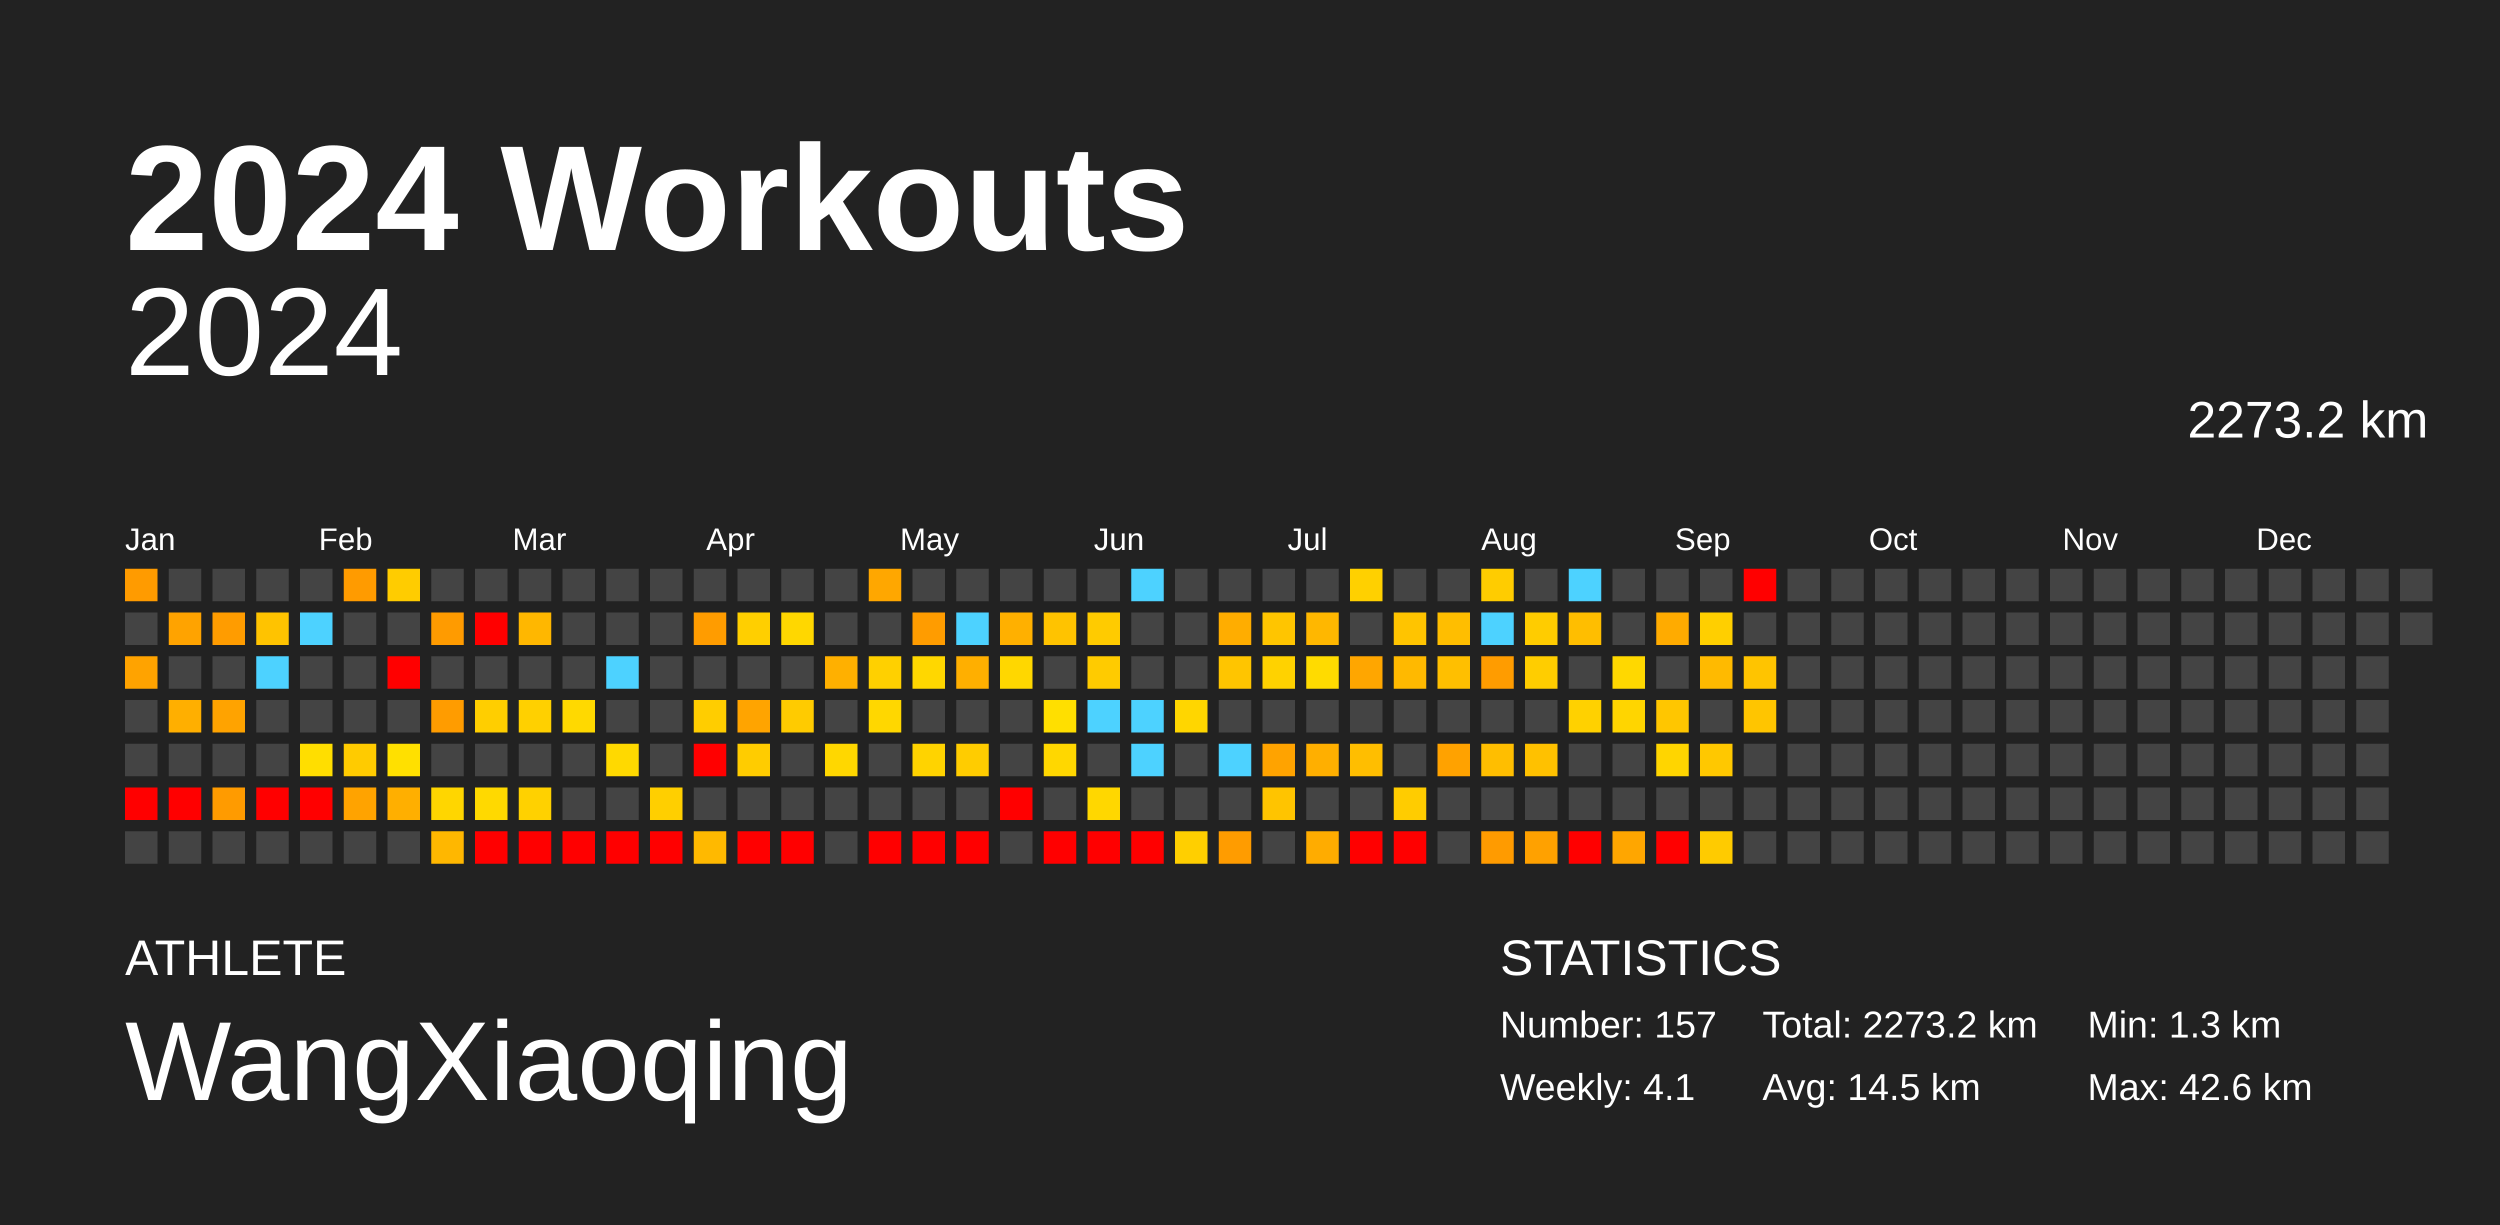
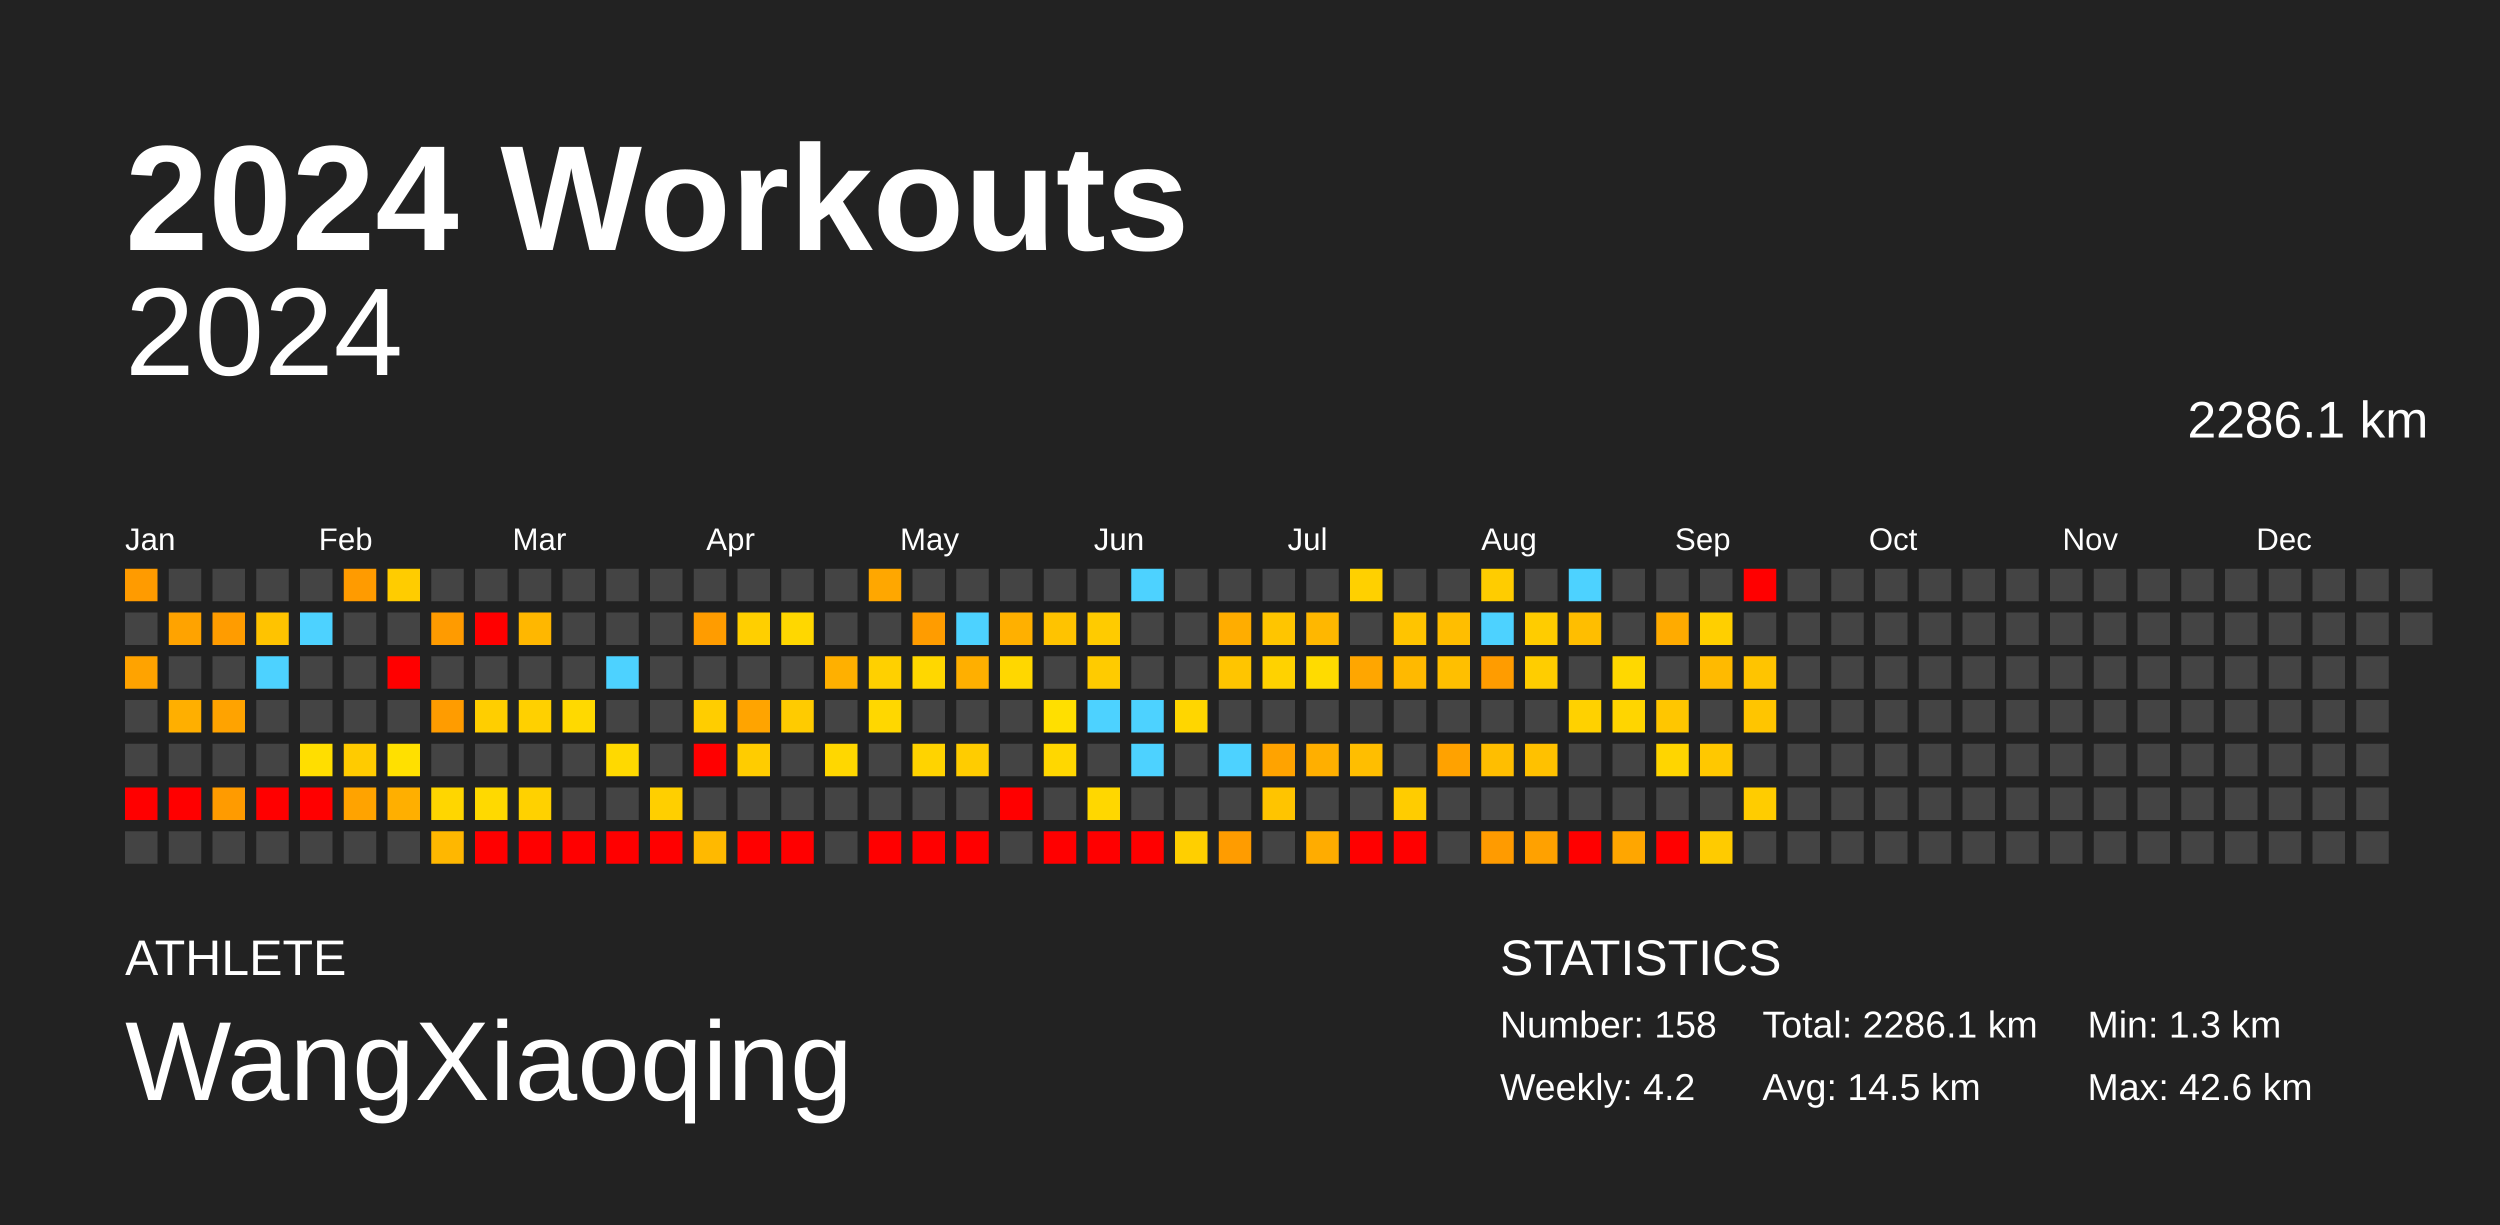
<svg xmlns="http://www.w3.org/2000/svg" baseProfile="full" height="98mm" version="1.1" viewBox="0,0,200,98" width="200mm">
  <defs />
  <rect fill="#222222" height="98" width="200" x="0" y="0" />
  <text fill="#FFFFFF" style="font-size:12px; font-family:Arial; font-weight:bold;" x="10" y="20">2024 Workouts</text>
  <text fill="#FFFFFF" style="font-size:4px; font-family:Arial" x="10" y="78">ATHLETE</text>
  <text fill="#FFFFFF" style="font-size:9px; font-family:Arial" x="10" y="88">WangXiaoqing</text>
  <text fill="#FFFFFF" style="font-size:4px; font-family:Arial" x="120" y="78">STATISTICS</text>
-   <text fill="#FFFFFF" style="font-size:3px; font-family:Arial" x="120" y="83">Number: 157</text>
-   <text fill="#FFFFFF" style="font-size:3px; font-family:Arial" x="120" y="88">Weekly: 4.1</text>
-   <text fill="#FFFFFF" style="font-size:3px; font-family:Arial" x="141" y="83">Total: 2273.2 km</text>
+   <text fill="#FFFFFF" style="font-size:3px; font-family:Arial" x="120" y="83">Number: 158</text>
+   <text fill="#FFFFFF" style="font-size:3px; font-family:Arial" x="120" y="88">Weekly: 4.2</text>
+   <text fill="#FFFFFF" style="font-size:3px; font-family:Arial" x="141" y="83">Total: 2286.1 km</text>
  <text fill="#FFFFFF" style="font-size:3px; font-family:Arial" x="141" y="88">Avg: 14.5 km</text>
  <text fill="#FFFFFF" style="font-size:3px; font-family:Arial" x="167" y="83">Min: 1.3 km</text>
  <text fill="#FFFFFF" style="font-size:3px; font-family:Arial" x="167" y="88">Max: 42.6 km</text>
  <text alignment-baseline="hanging" fill="#FFFFFF" style="font-size:10.0px; font-family:Arial;" x="10" y="30">2024</text>
-   <text alignment-baseline="hanging" fill="#FFFFFF" style="font-size:4.125px; font-family:Arial;" x="175" y="35">2273.2 km</text>
+   <text alignment-baseline="hanging" fill="#FFFFFF" style="font-size:4.125px; font-family:Arial;" x="175" y="35">2286.1 km</text>
  <text fill="#FFFFFF" style="font-size:2.5px; font-family:Arial" x="10.0" y="44">Jan</text>
  <text fill="#FFFFFF" style="font-size:2.5px; font-family:Arial" x="25.5" y="44">Feb</text>
  <text fill="#FFFFFF" style="font-size:2.5px; font-family:Arial" x="41.0" y="44">Mar</text>
  <text fill="#FFFFFF" style="font-size:2.5px; font-family:Arial" x="56.5" y="44">Apr</text>
  <text fill="#FFFFFF" style="font-size:2.5px; font-family:Arial" x="72.0" y="44">May</text>
  <text fill="#FFFFFF" style="font-size:2.5px; font-family:Arial" x="87.5" y="44">Jun</text>
  <text fill="#FFFFFF" style="font-size:2.5px; font-family:Arial" x="103.0" y="44">Jul</text>
  <text fill="#FFFFFF" style="font-size:2.5px; font-family:Arial" x="118.5" y="44">Aug</text>
  <text fill="#FFFFFF" style="font-size:2.5px; font-family:Arial" x="134.0" y="44">Sep</text>
  <text fill="#FFFFFF" style="font-size:2.5px; font-family:Arial" x="149.5" y="44">Oct</text>
  <text fill="#FFFFFF" style="font-size:2.5px; font-family:Arial" x="165.0" y="44">Nov</text>
  <text fill="#FFFFFF" style="font-size:2.5px; font-family:Arial" x="180.5" y="44">Dec</text>
  <rect fill="#ff9b00" height="2.6" width="2.6" x="10.0" y="45.5" />
  <rect fill="#444444" height="2.6" width="2.6" x="10.0" y="49.0" />
  <rect fill="#ffa300" height="2.6" width="2.6" x="10.0" y="52.5" />
  <rect fill="#444444" height="2.6" width="2.6" x="10.0" y="56.0" />
  <rect fill="#444444" height="2.6" width="2.6" x="10.0" y="59.5" />
  <rect fill="red" height="2.6" width="2.6" x="10.0" y="63.0" />
  <rect fill="#444444" height="2.6" width="2.6" x="10.0" y="66.5" />
  <rect fill="#444444" height="2.6" width="2.6" x="13.5" y="45.5" />
  <rect fill="#ffa300" height="2.6" width="2.6" x="13.5" y="49.0" />
  <rect fill="#444444" height="2.6" width="2.6" x="13.5" y="52.5" />
  <rect fill="#ffaf00" height="2.6" width="2.6" x="13.5" y="56.0" />
  <rect fill="#444444" height="2.6" width="2.6" x="13.5" y="59.5" />
  <rect fill="red" height="2.6" width="2.6" x="13.5" y="63.0" />
  <rect fill="#444444" height="2.6" width="2.6" x="13.5" y="66.5" />
  <rect fill="#444444" height="2.6" width="2.6" x="17.0" y="45.5" />
  <rect fill="#ff9c00" height="2.6" width="2.6" x="17.0" y="49.0" />
  <rect fill="#444444" height="2.6" width="2.6" x="17.0" y="52.5" />
  <rect fill="#ffa300" height="2.6" width="2.6" x="17.0" y="56.0" />
  <rect fill="#444444" height="2.6" width="2.6" x="17.0" y="59.5" />
  <rect fill="#ff9b00" height="2.6" width="2.6" x="17.0" y="63.0" />
  <rect fill="#444444" height="2.6" width="2.6" x="17.0" y="66.5" />
  <rect fill="#444444" height="2.6" width="2.6" x="20.5" y="45.5" />
  <rect fill="#ffc300" height="2.6" width="2.6" x="20.5" y="49.0" />
  <rect fill="#4dd2ff" height="2.6" width="2.6" x="20.5" y="52.5" />
  <rect fill="#444444" height="2.6" width="2.6" x="20.5" y="56.0" />
  <rect fill="#444444" height="2.6" width="2.6" x="20.5" y="59.5" />
  <rect fill="red" height="2.6" width="2.6" x="20.5" y="63.0" />
  <rect fill="#444444" height="2.6" width="2.6" x="20.5" y="66.5" />
  <rect fill="#444444" height="2.6" width="2.6" x="24.0" y="45.5" />
  <rect fill="#4dd2ff" height="2.6" width="2.6" x="24.0" y="49.0" />
  <rect fill="#444444" height="2.6" width="2.6" x="24.0" y="52.5" />
  <rect fill="#444444" height="2.6" width="2.6" x="24.0" y="56.0" />
  <rect fill="#ffde00" height="2.6" width="2.6" x="24.0" y="59.5" />
  <rect fill="red" height="2.6" width="2.6" x="24.0" y="63.0" />
  <rect fill="#444444" height="2.6" width="2.6" x="24.0" y="66.5" />
  <rect fill="#ff9b00" height="2.6" width="2.6" x="27.5" y="45.5" />
  <rect fill="#444444" height="2.6" width="2.6" x="27.5" y="49.0" />
  <rect fill="#444444" height="2.6" width="2.6" x="27.5" y="52.5" />
  <rect fill="#444444" height="2.6" width="2.6" x="27.5" y="56.0" />
  <rect fill="#ffcb00" height="2.6" width="2.6" x="27.5" y="59.5" />
  <rect fill="#ffa300" height="2.6" width="2.6" x="27.5" y="63.0" />
  <rect fill="#444444" height="2.6" width="2.6" x="27.5" y="66.5" />
  <rect fill="#ffcc00" height="2.6" width="2.6" x="31.0" y="45.5" />
  <rect fill="#444444" height="2.6" width="2.6" x="31.0" y="49.0" />
  <rect fill="red" height="2.6" width="2.6" x="31.0" y="52.5" />
  <rect fill="#444444" height="2.6" width="2.6" x="31.0" y="56.0" />
  <rect fill="#ffe000" height="2.6" width="2.6" x="31.0" y="59.5" />
  <rect fill="#ffaf00" height="2.6" width="2.6" x="31.0" y="63.0" />
  <rect fill="#444444" height="2.6" width="2.6" x="31.0" y="66.5" />
  <rect fill="#444444" height="2.6" width="2.6" x="34.5" y="45.5" />
  <rect fill="#ff9b00" height="2.6" width="2.6" x="34.5" y="49.0" />
  <rect fill="#444444" height="2.6" width="2.6" x="34.5" y="52.5" />
  <rect fill="#ff9c00" height="2.6" width="2.6" x="34.5" y="56.0" />
  <rect fill="#444444" height="2.6" width="2.6" x="34.5" y="59.5" />
  <rect fill="#ffd600" height="2.6" width="2.6" x="34.5" y="63.0" />
  <rect fill="#ffb700" height="2.6" width="2.6" x="34.5" y="66.5" />
  <rect fill="#444444" height="2.6" width="2.6" x="38.0" y="45.5" />
  <rect fill="red" height="2.6" width="2.6" x="38.0" y="49.0" />
  <rect fill="#444444" height="2.6" width="2.6" x="38.0" y="52.5" />
  <rect fill="#ffce00" height="2.6" width="2.6" x="38.0" y="56.0" />
  <rect fill="#444444" height="2.6" width="2.6" x="38.0" y="59.5" />
  <rect fill="#ffd900" height="2.6" width="2.6" x="38.0" y="63.0" />
  <rect fill="red" height="2.6" width="2.6" x="38.0" y="66.5" />
  <rect fill="#444444" height="2.6" width="2.6" x="41.5" y="45.5" />
  <rect fill="#ffb700" height="2.6" width="2.6" x="41.5" y="49.0" />
  <rect fill="#444444" height="2.6" width="2.6" x="41.5" y="52.5" />
  <rect fill="#ffd000" height="2.6" width="2.6" x="41.5" y="56.0" />
  <rect fill="#444444" height="2.6" width="2.6" x="41.5" y="59.5" />
  <rect fill="#ffd100" height="2.6" width="2.6" x="41.5" y="63.0" />
  <rect fill="red" height="2.6" width="2.6" x="41.5" y="66.5" />
  <rect fill="#444444" height="2.6" width="2.6" x="45.0" y="45.5" />
  <rect fill="#444444" height="2.6" width="2.6" x="45.0" y="49.0" />
  <rect fill="#444444" height="2.6" width="2.6" x="45.0" y="52.5" />
  <rect fill="#ffd900" height="2.6" width="2.6" x="45.0" y="56.0" />
  <rect fill="#444444" height="2.6" width="2.6" x="45.0" y="59.5" />
  <rect fill="#444444" height="2.6" width="2.6" x="45.0" y="63.0" />
  <rect fill="red" height="2.6" width="2.6" x="45.0" y="66.5" />
  <rect fill="#444444" height="2.6" width="2.6" x="48.5" y="45.5" />
  <rect fill="#444444" height="2.6" width="2.6" x="48.5" y="49.0" />
  <rect fill="#4dd2ff" height="2.6" width="2.6" x="48.5" y="52.5" />
  <rect fill="#444444" height="2.6" width="2.6" x="48.5" y="56.0" />
  <rect fill="#ffd900" height="2.6" width="2.6" x="48.5" y="59.5" />
  <rect fill="#444444" height="2.6" width="2.6" x="48.5" y="63.0" />
  <rect fill="red" height="2.6" width="2.6" x="48.5" y="66.5" />
  <rect fill="#444444" height="2.6" width="2.6" x="52.0" y="45.5" />
  <rect fill="#444444" height="2.6" width="2.6" x="52.0" y="49.0" />
  <rect fill="#444444" height="2.6" width="2.6" x="52.0" y="52.5" />
  <rect fill="#444444" height="2.6" width="2.6" x="52.0" y="56.0" />
  <rect fill="#444444" height="2.6" width="2.6" x="52.0" y="59.5" />
  <rect fill="#ffcf00" height="2.6" width="2.6" x="52.0" y="63.0" />
  <rect fill="red" height="2.6" width="2.6" x="52.0" y="66.5" />
  <rect fill="#444444" height="2.6" width="2.6" x="55.5" y="45.5" />
  <rect fill="#ff9c00" height="2.6" width="2.6" x="55.5" y="49.0" />
  <rect fill="#444444" height="2.6" width="2.6" x="55.5" y="52.5" />
  <rect fill="#ffcd00" height="2.6" width="2.6" x="55.5" y="56.0" />
  <rect fill="red" height="2.6" width="2.6" x="55.5" y="59.5" />
  <rect fill="#444444" height="2.6" width="2.6" x="55.5" y="63.0" />
  <rect fill="#ffb900" height="2.6" width="2.6" x="55.5" y="66.5" />
  <rect fill="#444444" height="2.6" width="2.6" x="59.0" y="45.5" />
  <rect fill="#ffcf00" height="2.6" width="2.6" x="59.0" y="49.0" />
  <rect fill="#444444" height="2.6" width="2.6" x="59.0" y="52.5" />
  <rect fill="#ffa400" height="2.6" width="2.6" x="59.0" y="56.0" />
  <rect fill="#ffcc00" height="2.6" width="2.6" x="59.0" y="59.5" />
  <rect fill="#444444" height="2.6" width="2.6" x="59.0" y="63.0" />
  <rect fill="red" height="2.6" width="2.6" x="59.0" y="66.5" />
  <rect fill="#444444" height="2.6" width="2.6" x="62.5" y="45.5" />
  <rect fill="#ffd700" height="2.6" width="2.6" x="62.5" y="49.0" />
  <rect fill="#444444" height="2.6" width="2.6" x="62.5" y="52.5" />
  <rect fill="#ffcb00" height="2.6" width="2.6" x="62.5" y="56.0" />
  <rect fill="#444444" height="2.6" width="2.6" x="62.5" y="59.5" />
  <rect fill="#444444" height="2.6" width="2.6" x="62.5" y="63.0" />
  <rect fill="red" height="2.6" width="2.6" x="62.5" y="66.5" />
  <rect fill="#444444" height="2.6" width="2.6" x="66.0" y="45.5" />
  <rect fill="#444444" height="2.6" width="2.6" x="66.0" y="49.0" />
  <rect fill="#ffb000" height="2.6" width="2.6" x="66.0" y="52.5" />
  <rect fill="#444444" height="2.6" width="2.6" x="66.0" y="56.0" />
  <rect fill="#ffd700" height="2.6" width="2.6" x="66.0" y="59.5" />
  <rect fill="#444444" height="2.6" width="2.6" x="66.0" y="63.0" />
  <rect fill="#444444" height="2.6" width="2.6" x="66.0" y="66.5" />
  <rect fill="#ffa700" height="2.6" width="2.6" x="69.5" y="45.5" />
  <rect fill="#444444" height="2.6" width="2.6" x="69.5" y="49.0" />
  <rect fill="#ffd000" height="2.6" width="2.6" x="69.5" y="52.5" />
  <rect fill="#ffd700" height="2.6" width="2.6" x="69.5" y="56.0" />
  <rect fill="#444444" height="2.6" width="2.6" x="69.5" y="59.5" />
  <rect fill="#444444" height="2.6" width="2.6" x="69.5" y="63.0" />
  <rect fill="red" height="2.6" width="2.6" x="69.5" y="66.5" />
  <rect fill="#444444" height="2.6" width="2.6" x="73.0" y="45.5" />
  <rect fill="#ff9c00" height="2.6" width="2.6" x="73.0" y="49.0" />
  <rect fill="#ffd700" height="2.6" width="2.6" x="73.0" y="52.5" />
  <rect fill="#444444" height="2.6" width="2.6" x="73.0" y="56.0" />
  <rect fill="#ffd300" height="2.6" width="2.6" x="73.0" y="59.5" />
  <rect fill="#444444" height="2.6" width="2.6" x="73.0" y="63.0" />
  <rect fill="red" height="2.6" width="2.6" x="73.0" y="66.5" />
  <rect fill="#444444" height="2.6" width="2.6" x="76.5" y="45.5" />
  <rect fill="#4dd2ff" height="2.6" width="2.6" x="76.5" y="49.0" />
  <rect fill="#ffaf00" height="2.6" width="2.6" x="76.5" y="52.5" />
  <rect fill="#444444" height="2.6" width="2.6" x="76.5" y="56.0" />
  <rect fill="#ffcc00" height="2.6" width="2.6" x="76.5" y="59.5" />
  <rect fill="#444444" height="2.6" width="2.6" x="76.5" y="63.0" />
  <rect fill="red" height="2.6" width="2.6" x="76.5" y="66.5" />
  <rect fill="#444444" height="2.6" width="2.6" x="80.0" y="45.5" />
  <rect fill="#ffb000" height="2.6" width="2.6" x="80.0" y="49.0" />
  <rect fill="#ffd700" height="2.6" width="2.6" x="80.0" y="52.5" />
  <rect fill="#444444" height="2.6" width="2.6" x="80.0" y="56.0" />
  <rect fill="#444444" height="2.6" width="2.6" x="80.0" y="59.5" />
  <rect fill="red" height="2.6" width="2.6" x="80.0" y="63.0" />
  <rect fill="#444444" height="2.6" width="2.6" x="80.0" y="66.5" />
  <rect fill="#444444" height="2.6" width="2.6" x="83.5" y="45.5" />
  <rect fill="#ffc300" height="2.6" width="2.6" x="83.5" y="49.0" />
  <rect fill="#444444" height="2.6" width="2.6" x="83.5" y="52.5" />
  <rect fill="#ffdf00" height="2.6" width="2.6" x="83.5" y="56.0" />
  <rect fill="#ffd700" height="2.6" width="2.6" x="83.5" y="59.5" />
  <rect fill="#444444" height="2.6" width="2.6" x="83.5" y="63.0" />
  <rect fill="red" height="2.6" width="2.6" x="83.5" y="66.5" />
  <rect fill="#444444" height="2.6" width="2.6" x="87.0" y="45.5" />
  <rect fill="#ffcb00" height="2.6" width="2.6" x="87.0" y="49.0" />
  <rect fill="#ffcb00" height="2.6" width="2.6" x="87.0" y="52.5" />
  <rect fill="#4dd2ff" height="2.6" width="2.6" x="87.0" y="56.0" />
  <rect fill="#444444" height="2.6" width="2.6" x="87.0" y="59.5" />
  <rect fill="#ffd700" height="2.6" width="2.6" x="87.0" y="63.0" />
  <rect fill="red" height="2.6" width="2.6" x="87.0" y="66.5" />
  <rect fill="#4dd2ff" height="2.6" width="2.6" x="90.5" y="45.5" />
  <rect fill="#444444" height="2.6" width="2.6" x="90.5" y="49.0" />
  <rect fill="#444444" height="2.6" width="2.6" x="90.5" y="52.5" />
  <rect fill="#4dd2ff" height="2.6" width="2.6" x="90.5" y="56.0" />
  <rect fill="#4dd2ff" height="2.6" width="2.6" x="90.5" y="59.5" />
  <rect fill="#444444" height="2.6" width="2.6" x="90.5" y="63.0" />
  <rect fill="red" height="2.6" width="2.6" x="90.5" y="66.5" />
  <rect fill="#444444" height="2.6" width="2.6" x="94.0" y="45.5" />
  <rect fill="#444444" height="2.6" width="2.6" x="94.0" y="49.0" />
  <rect fill="#444444" height="2.6" width="2.6" x="94.0" y="52.5" />
  <rect fill="#ffd600" height="2.6" width="2.6" x="94.0" y="56.0" />
  <rect fill="#444444" height="2.6" width="2.6" x="94.0" y="59.5" />
  <rect fill="#444444" height="2.6" width="2.6" x="94.0" y="63.0" />
  <rect fill="#ffcf00" height="2.6" width="2.6" x="94.0" y="66.5" />
  <rect fill="#444444" height="2.6" width="2.6" x="97.5" y="45.5" />
  <rect fill="#ffad00" height="2.6" width="2.6" x="97.5" y="49.0" />
  <rect fill="#ffc500" height="2.6" width="2.6" x="97.5" y="52.5" />
  <rect fill="#444444" height="2.6" width="2.6" x="97.5" y="56.0" />
  <rect fill="#4dd2ff" height="2.6" width="2.6" x="97.5" y="59.5" />
  <rect fill="#444444" height="2.6" width="2.6" x="97.5" y="63.0" />
  <rect fill="#ff9c00" height="2.6" width="2.6" x="97.5" y="66.5" />
  <rect fill="#444444" height="2.6" width="2.6" x="101.0" y="45.5" />
  <rect fill="#ffc500" height="2.6" width="2.6" x="101.0" y="49.0" />
  <rect fill="#ffd200" height="2.6" width="2.6" x="101.0" y="52.5" />
  <rect fill="#444444" height="2.6" width="2.6" x="101.0" y="56.0" />
  <rect fill="#ffa300" height="2.6" width="2.6" x="101.0" y="59.5" />
  <rect fill="#ffc400" height="2.6" width="2.6" x="101.0" y="63.0" />
  <rect fill="#444444" height="2.6" width="2.6" x="101.0" y="66.5" />
  <rect fill="#444444" height="2.6" width="2.6" x="104.5" y="45.5" />
  <rect fill="#ffb700" height="2.6" width="2.6" x="104.5" y="49.0" />
  <rect fill="#ffdb00" height="2.6" width="2.6" x="104.5" y="52.5" />
  <rect fill="#444444" height="2.6" width="2.6" x="104.5" y="56.0" />
  <rect fill="#ffaf00" height="2.6" width="2.6" x="104.5" y="59.5" />
  <rect fill="#444444" height="2.6" width="2.6" x="104.5" y="63.0" />
  <rect fill="#ffac00" height="2.6" width="2.6" x="104.5" y="66.5" />
  <rect fill="#ffd000" height="2.6" width="2.6" x="108.0" y="45.5" />
  <rect fill="#444444" height="2.6" width="2.6" x="108.0" y="49.0" />
  <rect fill="#ffa600" height="2.6" width="2.6" x="108.0" y="52.5" />
  <rect fill="#444444" height="2.6" width="2.6" x="108.0" y="56.0" />
  <rect fill="#ffbe00" height="2.6" width="2.6" x="108.0" y="59.5" />
  <rect fill="#444444" height="2.6" width="2.6" x="108.0" y="63.0" />
  <rect fill="red" height="2.6" width="2.6" x="108.0" y="66.5" />
  <rect fill="#444444" height="2.6" width="2.6" x="111.5" y="45.5" />
  <rect fill="#ffc400" height="2.6" width="2.6" x="111.5" y="49.0" />
  <rect fill="#ffb900" height="2.6" width="2.6" x="111.5" y="52.5" />
  <rect fill="#444444" height="2.6" width="2.6" x="111.5" y="56.0" />
  <rect fill="#444444" height="2.6" width="2.6" x="111.5" y="59.5" />
  <rect fill="#ffcc00" height="2.6" width="2.6" x="111.5" y="63.0" />
  <rect fill="red" height="2.6" width="2.6" x="111.5" y="66.5" />
  <rect fill="#444444" height="2.6" width="2.6" x="115.0" y="45.5" />
  <rect fill="#ffbe00" height="2.6" width="2.6" x="115.0" y="49.0" />
  <rect fill="#ffbf00" height="2.6" width="2.6" x="115.0" y="52.5" />
  <rect fill="#444444" height="2.6" width="2.6" x="115.0" y="56.0" />
  <rect fill="#ffa200" height="2.6" width="2.6" x="115.0" y="59.5" />
  <rect fill="#444444" height="2.6" width="2.6" x="115.0" y="63.0" />
  <rect fill="#444444" height="2.6" width="2.6" x="115.0" y="66.5" />
  <rect fill="#ffcc00" height="2.6" width="2.6" x="118.5" y="45.5" />
  <rect fill="#4dd2ff" height="2.6" width="2.6" x="118.5" y="49.0" />
  <rect fill="#ff9c00" height="2.6" width="2.6" x="118.5" y="52.5" />
  <rect fill="#444444" height="2.6" width="2.6" x="118.5" y="56.0" />
  <rect fill="#ffbe00" height="2.6" width="2.6" x="118.5" y="59.5" />
  <rect fill="#444444" height="2.6" width="2.6" x="118.5" y="63.0" />
  <rect fill="#ff9b00" height="2.6" width="2.6" x="118.5" y="66.5" />
  <rect fill="#444444" height="2.6" width="2.6" x="122.0" y="45.5" />
  <rect fill="#ffcc00" height="2.6" width="2.6" x="122.0" y="49.0" />
  <rect fill="#ffcd00" height="2.6" width="2.6" x="122.0" y="52.5" />
  <rect fill="#444444" height="2.6" width="2.6" x="122.0" y="56.0" />
  <rect fill="#ffc100" height="2.6" width="2.6" x="122.0" y="59.5" />
  <rect fill="#444444" height="2.6" width="2.6" x="122.0" y="63.0" />
  <rect fill="#ffa100" height="2.6" width="2.6" x="122.0" y="66.5" />
  <rect fill="#4dd2ff" height="2.6" width="2.6" x="125.5" y="45.5" />
  <rect fill="#ffbe00" height="2.6" width="2.6" x="125.5" y="49.0" />
  <rect fill="#444444" height="2.6" width="2.6" x="125.5" y="52.5" />
  <rect fill="#ffd100" height="2.6" width="2.6" x="125.5" y="56.0" />
  <rect fill="#444444" height="2.6" width="2.6" x="125.5" y="59.5" />
  <rect fill="#444444" height="2.6" width="2.6" x="125.5" y="63.0" />
  <rect fill="red" height="2.6" width="2.6" x="125.5" y="66.5" />
  <rect fill="#444444" height="2.6" width="2.6" x="129.0" y="45.5" />
  <rect fill="#444444" height="2.6" width="2.6" x="129.0" y="49.0" />
  <rect fill="#ffd800" height="2.6" width="2.6" x="129.0" y="52.5" />
  <rect fill="#ffd500" height="2.6" width="2.6" x="129.0" y="56.0" />
  <rect fill="#444444" height="2.6" width="2.6" x="129.0" y="59.5" />
  <rect fill="#444444" height="2.6" width="2.6" x="129.0" y="63.0" />
  <rect fill="#ffa600" height="2.6" width="2.6" x="129.0" y="66.5" />
  <rect fill="#444444" height="2.6" width="2.6" x="132.5" y="45.5" />
  <rect fill="#ffab00" height="2.6" width="2.6" x="132.5" y="49.0" />
  <rect fill="#444444" height="2.6" width="2.6" x="132.5" y="52.5" />
  <rect fill="#ffc600" height="2.6" width="2.6" x="132.5" y="56.0" />
  <rect fill="#ffd500" height="2.6" width="2.6" x="132.5" y="59.5" />
  <rect fill="#444444" height="2.6" width="2.6" x="132.5" y="63.0" />
  <rect fill="red" height="2.6" width="2.6" x="132.5" y="66.5" />
  <rect fill="#444444" height="2.6" width="2.6" x="136.0" y="45.5" />
  <rect fill="#ffcf00" height="2.6" width="2.6" x="136.0" y="49.0" />
  <rect fill="#ffba00" height="2.6" width="2.6" x="136.0" y="52.5" />
  <rect fill="#444444" height="2.6" width="2.6" x="136.0" y="56.0" />
  <rect fill="#ffc800" height="2.6" width="2.6" x="136.0" y="59.5" />
  <rect fill="#444444" height="2.6" width="2.6" x="136.0" y="63.0" />
  <rect fill="#ffcb00" height="2.6" width="2.6" x="136.0" y="66.5" />
  <rect fill="red" height="2.6" width="2.6" x="139.5" y="45.5" />
  <rect fill="#444444" height="2.6" width="2.6" x="139.5" y="49.0" />
  <rect fill="#ffc400" height="2.6" width="2.6" x="139.5" y="52.5" />
  <rect fill="#ffc500" height="2.6" width="2.6" x="139.5" y="56.0" />
  <rect fill="#444444" height="2.6" width="2.6" x="139.5" y="59.5" />
-   <rect fill="#444444" height="2.6" width="2.6" x="139.5" y="63.0" />
+   <rect fill="#ffcc00" height="2.6" width="2.6" x="139.5" y="63.0" />
  <rect fill="#444444" height="2.6" width="2.6" x="139.5" y="66.5" />
  <rect fill="#444444" height="2.6" width="2.6" x="143.0" y="45.5" />
  <rect fill="#444444" height="2.6" width="2.6" x="143.0" y="49.0" />
  <rect fill="#444444" height="2.6" width="2.6" x="143.0" y="52.5" />
  <rect fill="#444444" height="2.6" width="2.6" x="143.0" y="56.0" />
  <rect fill="#444444" height="2.6" width="2.6" x="143.0" y="59.5" />
  <rect fill="#444444" height="2.6" width="2.6" x="143.0" y="63.0" />
  <rect fill="#444444" height="2.6" width="2.6" x="143.0" y="66.5" />
  <rect fill="#444444" height="2.6" width="2.6" x="146.5" y="45.5" />
  <rect fill="#444444" height="2.6" width="2.6" x="146.5" y="49.0" />
  <rect fill="#444444" height="2.6" width="2.6" x="146.5" y="52.5" />
  <rect fill="#444444" height="2.6" width="2.6" x="146.5" y="56.0" />
  <rect fill="#444444" height="2.6" width="2.6" x="146.5" y="59.5" />
  <rect fill="#444444" height="2.6" width="2.6" x="146.5" y="63.0" />
  <rect fill="#444444" height="2.6" width="2.6" x="146.5" y="66.5" />
  <rect fill="#444444" height="2.6" width="2.6" x="150.0" y="45.5" />
  <rect fill="#444444" height="2.6" width="2.6" x="150.0" y="49.0" />
  <rect fill="#444444" height="2.6" width="2.6" x="150.0" y="52.5" />
  <rect fill="#444444" height="2.6" width="2.6" x="150.0" y="56.0" />
  <rect fill="#444444" height="2.6" width="2.6" x="150.0" y="59.5" />
  <rect fill="#444444" height="2.6" width="2.6" x="150.0" y="63.0" />
  <rect fill="#444444" height="2.6" width="2.6" x="150.0" y="66.5" />
  <rect fill="#444444" height="2.6" width="2.6" x="153.5" y="45.5" />
  <rect fill="#444444" height="2.6" width="2.6" x="153.5" y="49.0" />
  <rect fill="#444444" height="2.6" width="2.6" x="153.5" y="52.5" />
  <rect fill="#444444" height="2.6" width="2.6" x="153.5" y="56.0" />
  <rect fill="#444444" height="2.6" width="2.6" x="153.5" y="59.5" />
  <rect fill="#444444" height="2.6" width="2.6" x="153.5" y="63.0" />
  <rect fill="#444444" height="2.6" width="2.6" x="153.5" y="66.5" />
  <rect fill="#444444" height="2.6" width="2.6" x="157.0" y="45.5" />
  <rect fill="#444444" height="2.6" width="2.6" x="157.0" y="49.0" />
  <rect fill="#444444" height="2.6" width="2.6" x="157.0" y="52.5" />
  <rect fill="#444444" height="2.6" width="2.6" x="157.0" y="56.0" />
  <rect fill="#444444" height="2.6" width="2.6" x="157.0" y="59.5" />
  <rect fill="#444444" height="2.6" width="2.6" x="157.0" y="63.0" />
  <rect fill="#444444" height="2.6" width="2.6" x="157.0" y="66.5" />
  <rect fill="#444444" height="2.6" width="2.6" x="160.5" y="45.5" />
  <rect fill="#444444" height="2.6" width="2.6" x="160.5" y="49.0" />
  <rect fill="#444444" height="2.6" width="2.6" x="160.5" y="52.5" />
  <rect fill="#444444" height="2.6" width="2.6" x="160.5" y="56.0" />
  <rect fill="#444444" height="2.6" width="2.6" x="160.5" y="59.5" />
  <rect fill="#444444" height="2.6" width="2.6" x="160.5" y="63.0" />
  <rect fill="#444444" height="2.6" width="2.6" x="160.5" y="66.5" />
  <rect fill="#444444" height="2.6" width="2.6" x="164.0" y="45.5" />
  <rect fill="#444444" height="2.6" width="2.6" x="164.0" y="49.0" />
  <rect fill="#444444" height="2.6" width="2.6" x="164.0" y="52.5" />
  <rect fill="#444444" height="2.6" width="2.6" x="164.0" y="56.0" />
  <rect fill="#444444" height="2.6" width="2.6" x="164.0" y="59.5" />
  <rect fill="#444444" height="2.6" width="2.6" x="164.0" y="63.0" />
  <rect fill="#444444" height="2.6" width="2.6" x="164.0" y="66.5" />
  <rect fill="#444444" height="2.6" width="2.6" x="167.5" y="45.5" />
  <rect fill="#444444" height="2.6" width="2.6" x="167.5" y="49.0" />
  <rect fill="#444444" height="2.6" width="2.6" x="167.5" y="52.5" />
  <rect fill="#444444" height="2.6" width="2.6" x="167.5" y="56.0" />
  <rect fill="#444444" height="2.6" width="2.6" x="167.5" y="59.5" />
  <rect fill="#444444" height="2.6" width="2.6" x="167.5" y="63.0" />
  <rect fill="#444444" height="2.6" width="2.6" x="167.5" y="66.5" />
  <rect fill="#444444" height="2.6" width="2.6" x="171.0" y="45.5" />
  <rect fill="#444444" height="2.6" width="2.6" x="171.0" y="49.0" />
  <rect fill="#444444" height="2.6" width="2.6" x="171.0" y="52.5" />
  <rect fill="#444444" height="2.6" width="2.6" x="171.0" y="56.0" />
  <rect fill="#444444" height="2.6" width="2.6" x="171.0" y="59.5" />
  <rect fill="#444444" height="2.6" width="2.6" x="171.0" y="63.0" />
  <rect fill="#444444" height="2.6" width="2.6" x="171.0" y="66.5" />
  <rect fill="#444444" height="2.6" width="2.6" x="174.5" y="45.5" />
  <rect fill="#444444" height="2.6" width="2.6" x="174.5" y="49.0" />
  <rect fill="#444444" height="2.6" width="2.6" x="174.5" y="52.5" />
  <rect fill="#444444" height="2.6" width="2.6" x="174.5" y="56.0" />
  <rect fill="#444444" height="2.6" width="2.6" x="174.5" y="59.5" />
  <rect fill="#444444" height="2.6" width="2.6" x="174.5" y="63.0" />
  <rect fill="#444444" height="2.6" width="2.6" x="174.5" y="66.5" />
  <rect fill="#444444" height="2.6" width="2.6" x="178.0" y="45.5" />
  <rect fill="#444444" height="2.6" width="2.6" x="178.0" y="49.0" />
  <rect fill="#444444" height="2.6" width="2.6" x="178.0" y="52.5" />
  <rect fill="#444444" height="2.6" width="2.6" x="178.0" y="56.0" />
  <rect fill="#444444" height="2.6" width="2.6" x="178.0" y="59.5" />
  <rect fill="#444444" height="2.6" width="2.6" x="178.0" y="63.0" />
  <rect fill="#444444" height="2.6" width="2.6" x="178.0" y="66.5" />
  <rect fill="#444444" height="2.6" width="2.6" x="181.5" y="45.5" />
  <rect fill="#444444" height="2.6" width="2.6" x="181.5" y="49.0" />
  <rect fill="#444444" height="2.6" width="2.6" x="181.5" y="52.5" />
  <rect fill="#444444" height="2.6" width="2.6" x="181.5" y="56.0" />
  <rect fill="#444444" height="2.6" width="2.6" x="181.5" y="59.5" />
  <rect fill="#444444" height="2.6" width="2.6" x="181.5" y="63.0" />
  <rect fill="#444444" height="2.6" width="2.6" x="181.5" y="66.5" />
  <rect fill="#444444" height="2.6" width="2.6" x="185.0" y="45.5" />
  <rect fill="#444444" height="2.6" width="2.6" x="185.0" y="49.0" />
  <rect fill="#444444" height="2.6" width="2.6" x="185.0" y="52.5" />
  <rect fill="#444444" height="2.6" width="2.6" x="185.0" y="56.0" />
  <rect fill="#444444" height="2.6" width="2.6" x="185.0" y="59.5" />
  <rect fill="#444444" height="2.6" width="2.6" x="185.0" y="63.0" />
  <rect fill="#444444" height="2.6" width="2.6" x="185.0" y="66.5" />
  <rect fill="#444444" height="2.6" width="2.6" x="188.5" y="45.5" />
  <rect fill="#444444" height="2.6" width="2.6" x="188.5" y="49.0" />
  <rect fill="#444444" height="2.6" width="2.6" x="188.5" y="52.5" />
  <rect fill="#444444" height="2.6" width="2.6" x="188.5" y="56.0" />
  <rect fill="#444444" height="2.6" width="2.6" x="188.5" y="59.5" />
  <rect fill="#444444" height="2.6" width="2.6" x="188.5" y="63.0" />
  <rect fill="#444444" height="2.6" width="2.6" x="188.5" y="66.5" />
  <rect fill="#444444" height="2.6" width="2.6" x="192.0" y="45.5" />
  <rect fill="#444444" height="2.6" width="2.6" x="192.0" y="49.0" />
</svg>
